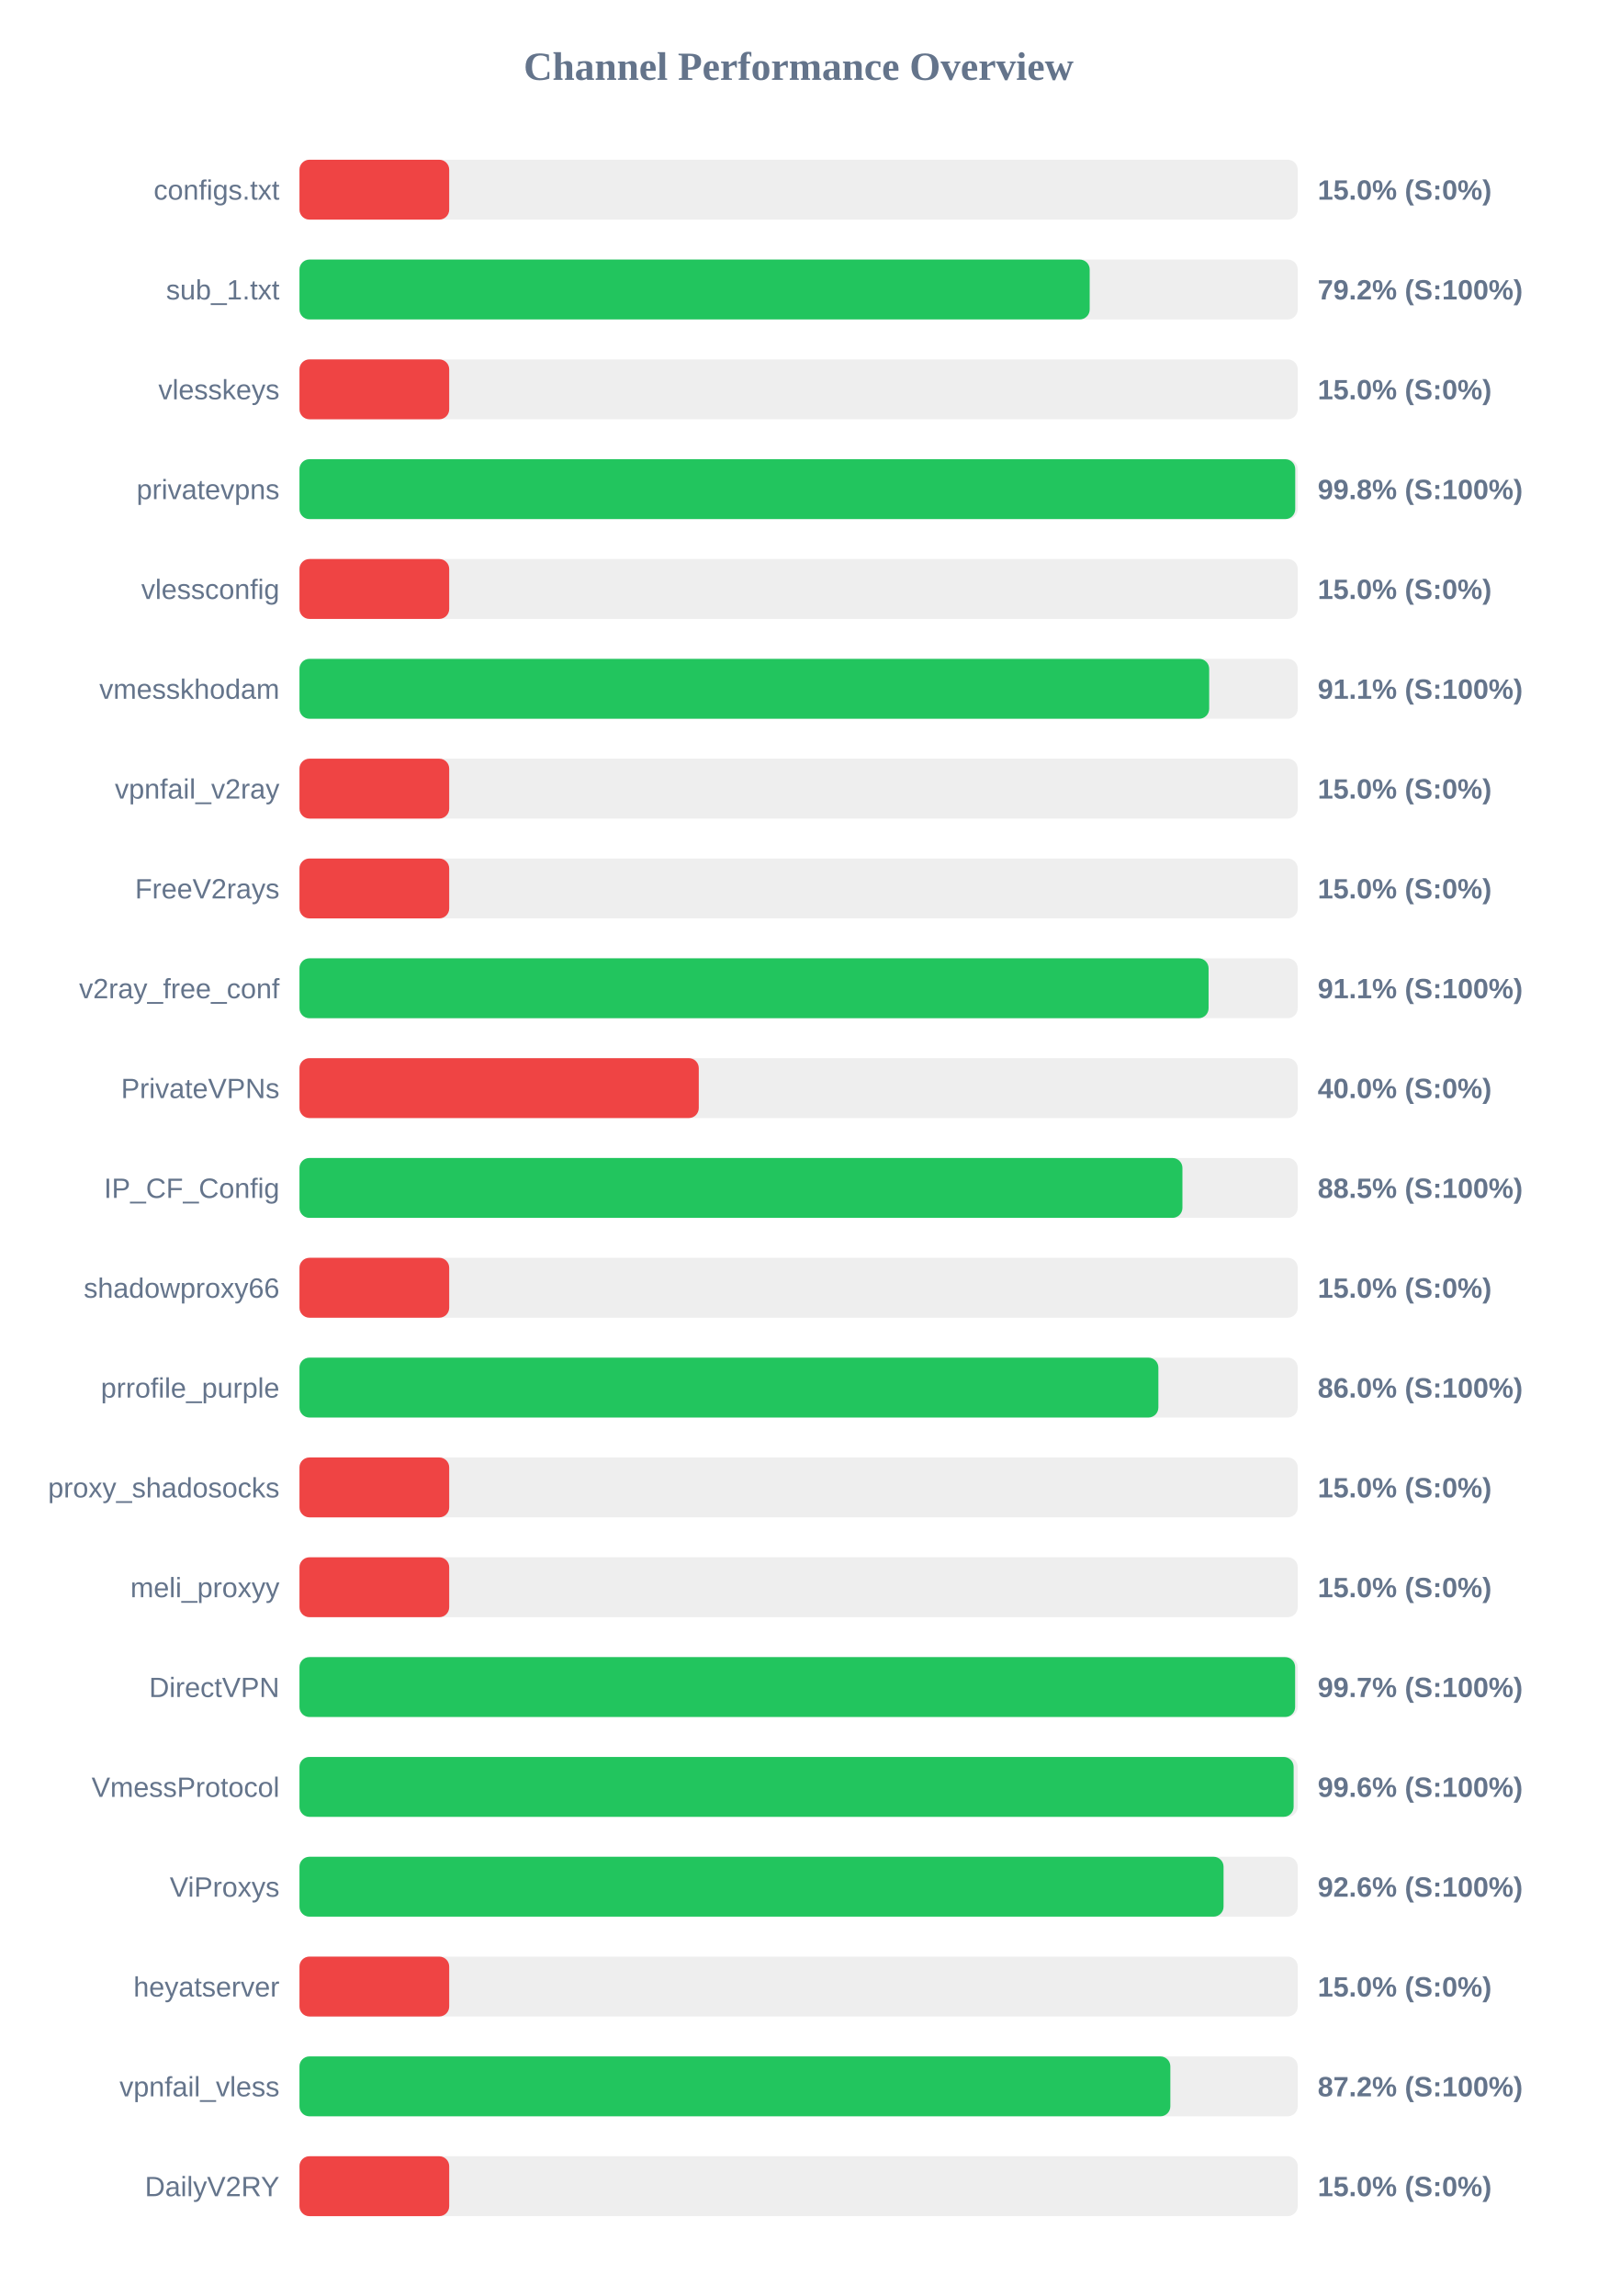
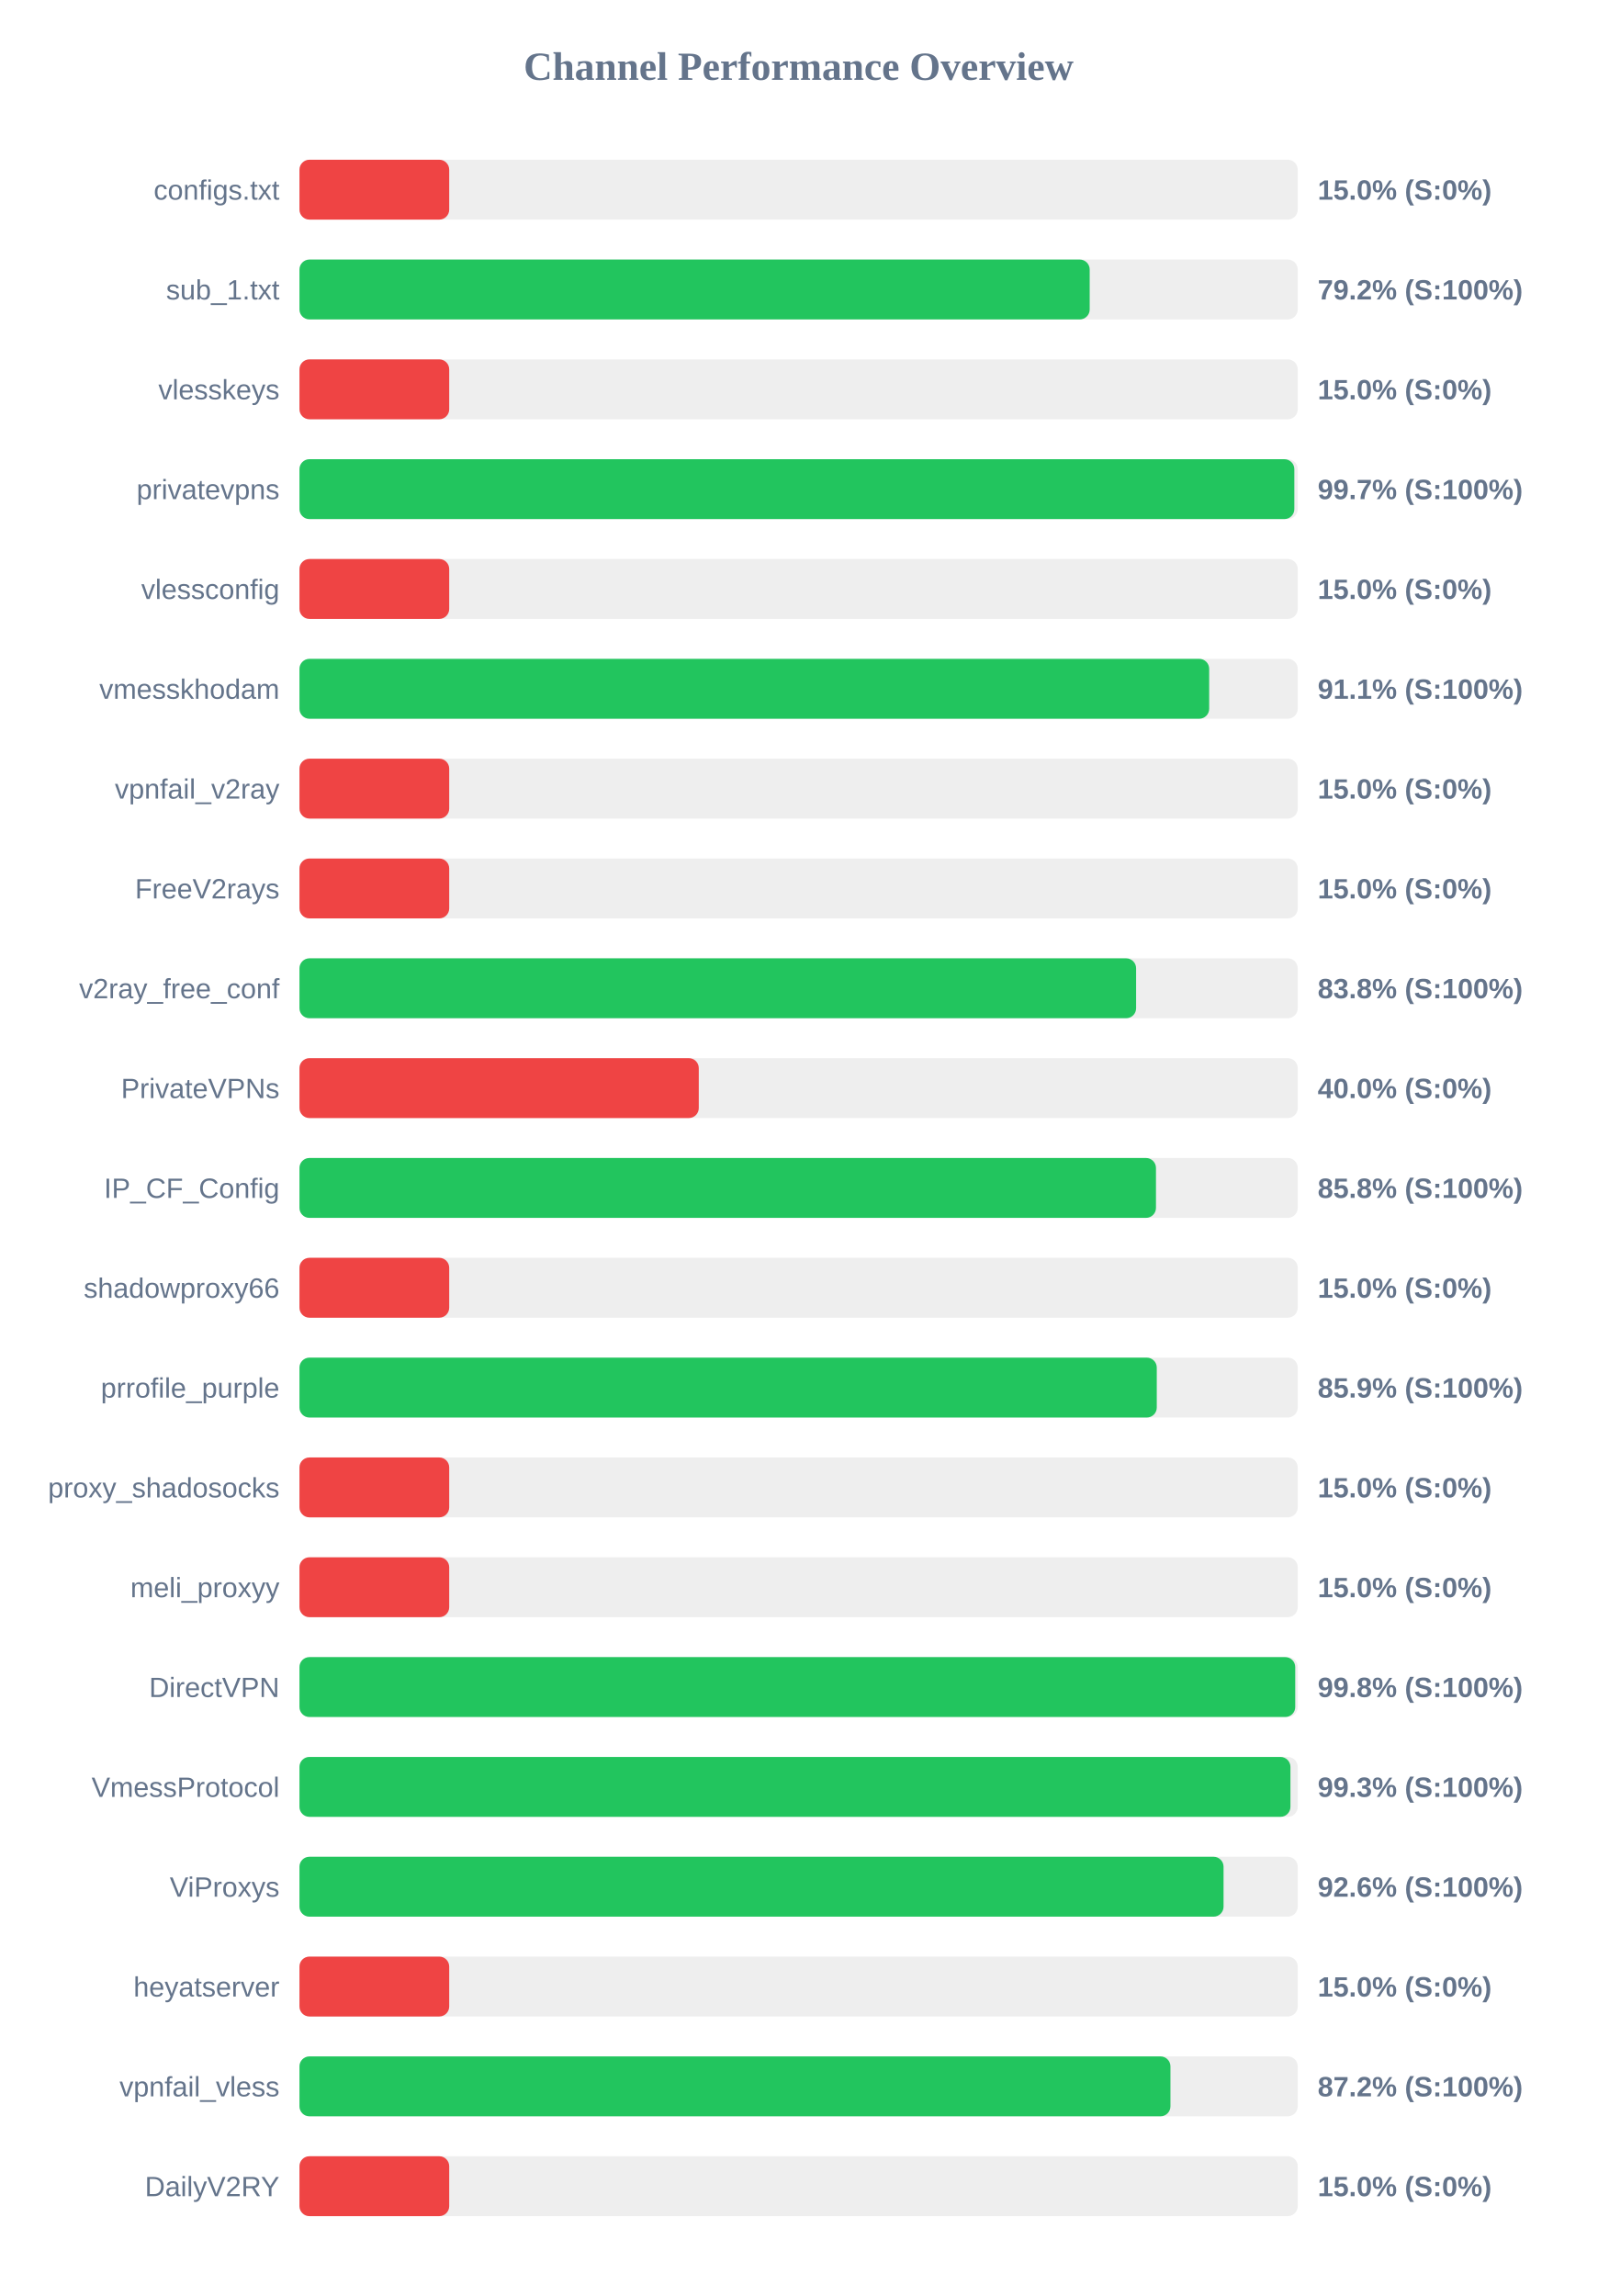
<svg xmlns="http://www.w3.org/2000/svg" width="800" height="1150" version="1.1">
  <style>
        .row { font: 14px Arial; fill: #64748b; }
        .score { font: bold 14px Arial; fill: #64748b; }
    </style>
  <text x="400" y="40" text-anchor="middle" font-size="20px" font-weight="bold" fill="#64748b">Channel Performance Overview</text>
  <rect x="150" y="80" width="500" height="30" fill="#eee" rx="5" />
  <rect x="150" y="80" width="75.0" height="30" fill="#ef4444" rx="5" />
  <text x="140" y="100" text-anchor="end" class="row">configs.txt</text>
  <text x="660" y="100" text-anchor="start" class="score">15.0% (S:0%)</text>
  <rect x="150" y="130" width="500" height="30" fill="#eee" rx="5" />
  <rect x="150" y="130" width="395.8" height="30" fill="#22c55e" rx="5" />
  <text x="140" y="150" text-anchor="end" class="row">sub_1.txt</text>
  <text x="660" y="150" text-anchor="start" class="score">79.2% (S:100%)</text>
  <rect x="150" y="180" width="500" height="30" fill="#eee" rx="5" />
  <rect x="150" y="180" width="75.0" height="30" fill="#ef4444" rx="5" />
  <text x="140" y="200" text-anchor="end" class="row">vlesskeys</text>
  <text x="660" y="200" text-anchor="start" class="score">15.0% (S:0%)</text>
  <rect x="150" y="230" width="500" height="30" fill="#eee" rx="5" />
-   <rect x="150" y="230" width="498.75" height="30" fill="#22c55e" rx="5" />
+   <rect x="150" y="230" width="498.3" height="30" fill="#22c55e" rx="5" />
  <text x="140" y="250" text-anchor="end" class="row">privatevpns</text>
-   <text x="660" y="250" text-anchor="start" class="score">99.8% (S:100%)</text>
+   <text x="660" y="250" text-anchor="start" class="score">99.7% (S:100%)</text>
  <rect x="150" y="280" width="500" height="30" fill="#eee" rx="5" />
  <rect x="150" y="280" width="75.0" height="30" fill="#ef4444" rx="5" />
  <text x="140" y="300" text-anchor="end" class="row">vlessconfig</text>
  <text x="660" y="300" text-anchor="start" class="score">15.0% (S:0%)</text>
  <rect x="150" y="330" width="500" height="30" fill="#eee" rx="5" />
  <rect x="150" y="330" width="455.65" height="30" fill="#22c55e" rx="5" />
  <text x="140" y="350" text-anchor="end" class="row">vmesskhodam</text>
  <text x="660" y="350" text-anchor="start" class="score">91.1% (S:100%)</text>
  <rect x="150" y="380" width="500" height="30" fill="#eee" rx="5" />
  <rect x="150" y="380" width="75.0" height="30" fill="#ef4444" rx="5" />
  <text x="140" y="400" text-anchor="end" class="row">vpnfail_v2ray</text>
  <text x="660" y="400" text-anchor="start" class="score">15.0% (S:0%)</text>
  <rect x="150" y="430" width="500" height="30" fill="#eee" rx="5" />
  <rect x="150" y="430" width="75.0" height="30" fill="#ef4444" rx="5" />
  <text x="140" y="450" text-anchor="end" class="row">FreeV2rays</text>
  <text x="660" y="450" text-anchor="start" class="score">15.0% (S:0%)</text>
  <rect x="150" y="480" width="500" height="30" fill="#eee" rx="5" />
-   <rect x="150" y="480" width="455.35" height="30" fill="#22c55e" rx="5" />
+   <rect x="150" y="480" width="419.05" height="30" fill="#22c55e" rx="5" />
  <text x="140" y="500" text-anchor="end" class="row">v2ray_free_conf</text>
-   <text x="660" y="500" text-anchor="start" class="score">91.1% (S:100%)</text>
+   <text x="660" y="500" text-anchor="start" class="score">83.8% (S:100%)</text>
  <rect x="150" y="530" width="500" height="30" fill="#eee" rx="5" />
  <rect x="150" y="530" width="200.0" height="30" fill="#ef4444" rx="5" />
  <text x="140" y="550" text-anchor="end" class="row">PrivateVPNs</text>
  <text x="660" y="550" text-anchor="start" class="score">40.0% (S:0%)</text>
  <rect x="150" y="580" width="500" height="30" fill="#eee" rx="5" />
-   <rect x="150" y="580" width="442.25" height="30" fill="#22c55e" rx="5" />
+   <rect x="150" y="580" width="429.0" height="30" fill="#22c55e" rx="5" />
  <text x="140" y="600" text-anchor="end" class="row">IP_CF_Config</text>
-   <text x="660" y="600" text-anchor="start" class="score">88.5% (S:100%)</text>
+   <text x="660" y="600" text-anchor="start" class="score">85.8% (S:100%)</text>
  <rect x="150" y="630" width="500" height="30" fill="#eee" rx="5" />
  <rect x="150" y="630" width="75.0" height="30" fill="#ef4444" rx="5" />
  <text x="140" y="650" text-anchor="end" class="row">shadowproxy66</text>
  <text x="660" y="650" text-anchor="start" class="score">15.0% (S:0%)</text>
  <rect x="150" y="680" width="500" height="30" fill="#eee" rx="5" />
-   <rect x="150" y="680" width="430.2" height="30" fill="#22c55e" rx="5" />
+   <rect x="150" y="680" width="429.4" height="30" fill="#22c55e" rx="5" />
  <text x="140" y="700" text-anchor="end" class="row">prrofile_purple</text>
-   <text x="660" y="700" text-anchor="start" class="score">86.0% (S:100%)</text>
+   <text x="660" y="700" text-anchor="start" class="score">85.9% (S:100%)</text>
  <rect x="150" y="730" width="500" height="30" fill="#eee" rx="5" />
  <rect x="150" y="730" width="75.0" height="30" fill="#ef4444" rx="5" />
  <text x="140" y="750" text-anchor="end" class="row">proxy_shadosocks</text>
  <text x="660" y="750" text-anchor="start" class="score">15.0% (S:0%)</text>
  <rect x="150" y="780" width="500" height="30" fill="#eee" rx="5" />
  <rect x="150" y="780" width="75.0" height="30" fill="#ef4444" rx="5" />
  <text x="140" y="800" text-anchor="end" class="row">meli_proxyy</text>
  <text x="660" y="800" text-anchor="start" class="score">15.0% (S:0%)</text>
  <rect x="150" y="830" width="500" height="30" fill="#eee" rx="5" />
-   <rect x="150" y="830" width="498.7" height="30" fill="#22c55e" rx="5" />
+   <rect x="150" y="830" width="498.75" height="30" fill="#22c55e" rx="5" />
  <text x="140" y="850" text-anchor="end" class="row">DirectVPN</text>
-   <text x="660" y="850" text-anchor="start" class="score">99.7% (S:100%)</text>
+   <text x="660" y="850" text-anchor="start" class="score">99.8% (S:100%)</text>
  <rect x="150" y="880" width="500" height="30" fill="#eee" rx="5" />
-   <rect x="150" y="880" width="497.95" height="30" fill="#22c55e" rx="5" />
+   <rect x="150" y="880" width="496.35" height="30" fill="#22c55e" rx="5" />
  <text x="140" y="900" text-anchor="end" class="row">VmessProtocol</text>
-   <text x="660" y="900" text-anchor="start" class="score">99.6% (S:100%)</text>
+   <text x="660" y="900" text-anchor="start" class="score">99.3% (S:100%)</text>
  <rect x="150" y="930" width="500" height="30" fill="#eee" rx="5" />
  <rect x="150" y="930" width="462.85" height="30" fill="#22c55e" rx="5" />
  <text x="140" y="950" text-anchor="end" class="row">ViProxys</text>
  <text x="660" y="950" text-anchor="start" class="score">92.6% (S:100%)</text>
  <rect x="150" y="980" width="500" height="30" fill="#eee" rx="5" />
  <rect x="150" y="980" width="75.0" height="30" fill="#ef4444" rx="5" />
  <text x="140" y="1000" text-anchor="end" class="row">heyatserver</text>
  <text x="660" y="1000" text-anchor="start" class="score">15.0% (S:0%)</text>
  <rect x="150" y="1030" width="500" height="30" fill="#eee" rx="5" />
-   <rect x="150" y="1030" width="436.2" height="30" fill="#22c55e" rx="5" />
+   <rect x="150" y="1030" width="436.25" height="30" fill="#22c55e" rx="5" />
  <text x="140" y="1050" text-anchor="end" class="row">vpnfail_vless</text>
  <text x="660" y="1050" text-anchor="start" class="score">87.2% (S:100%)</text>
  <rect x="150" y="1080" width="500" height="30" fill="#eee" rx="5" />
  <rect x="150" y="1080" width="75.0" height="30" fill="#ef4444" rx="5" />
  <text x="140" y="1100" text-anchor="end" class="row">DailyV2RY</text>
  <text x="660" y="1100" text-anchor="start" class="score">15.0% (S:0%)</text>
</svg>
